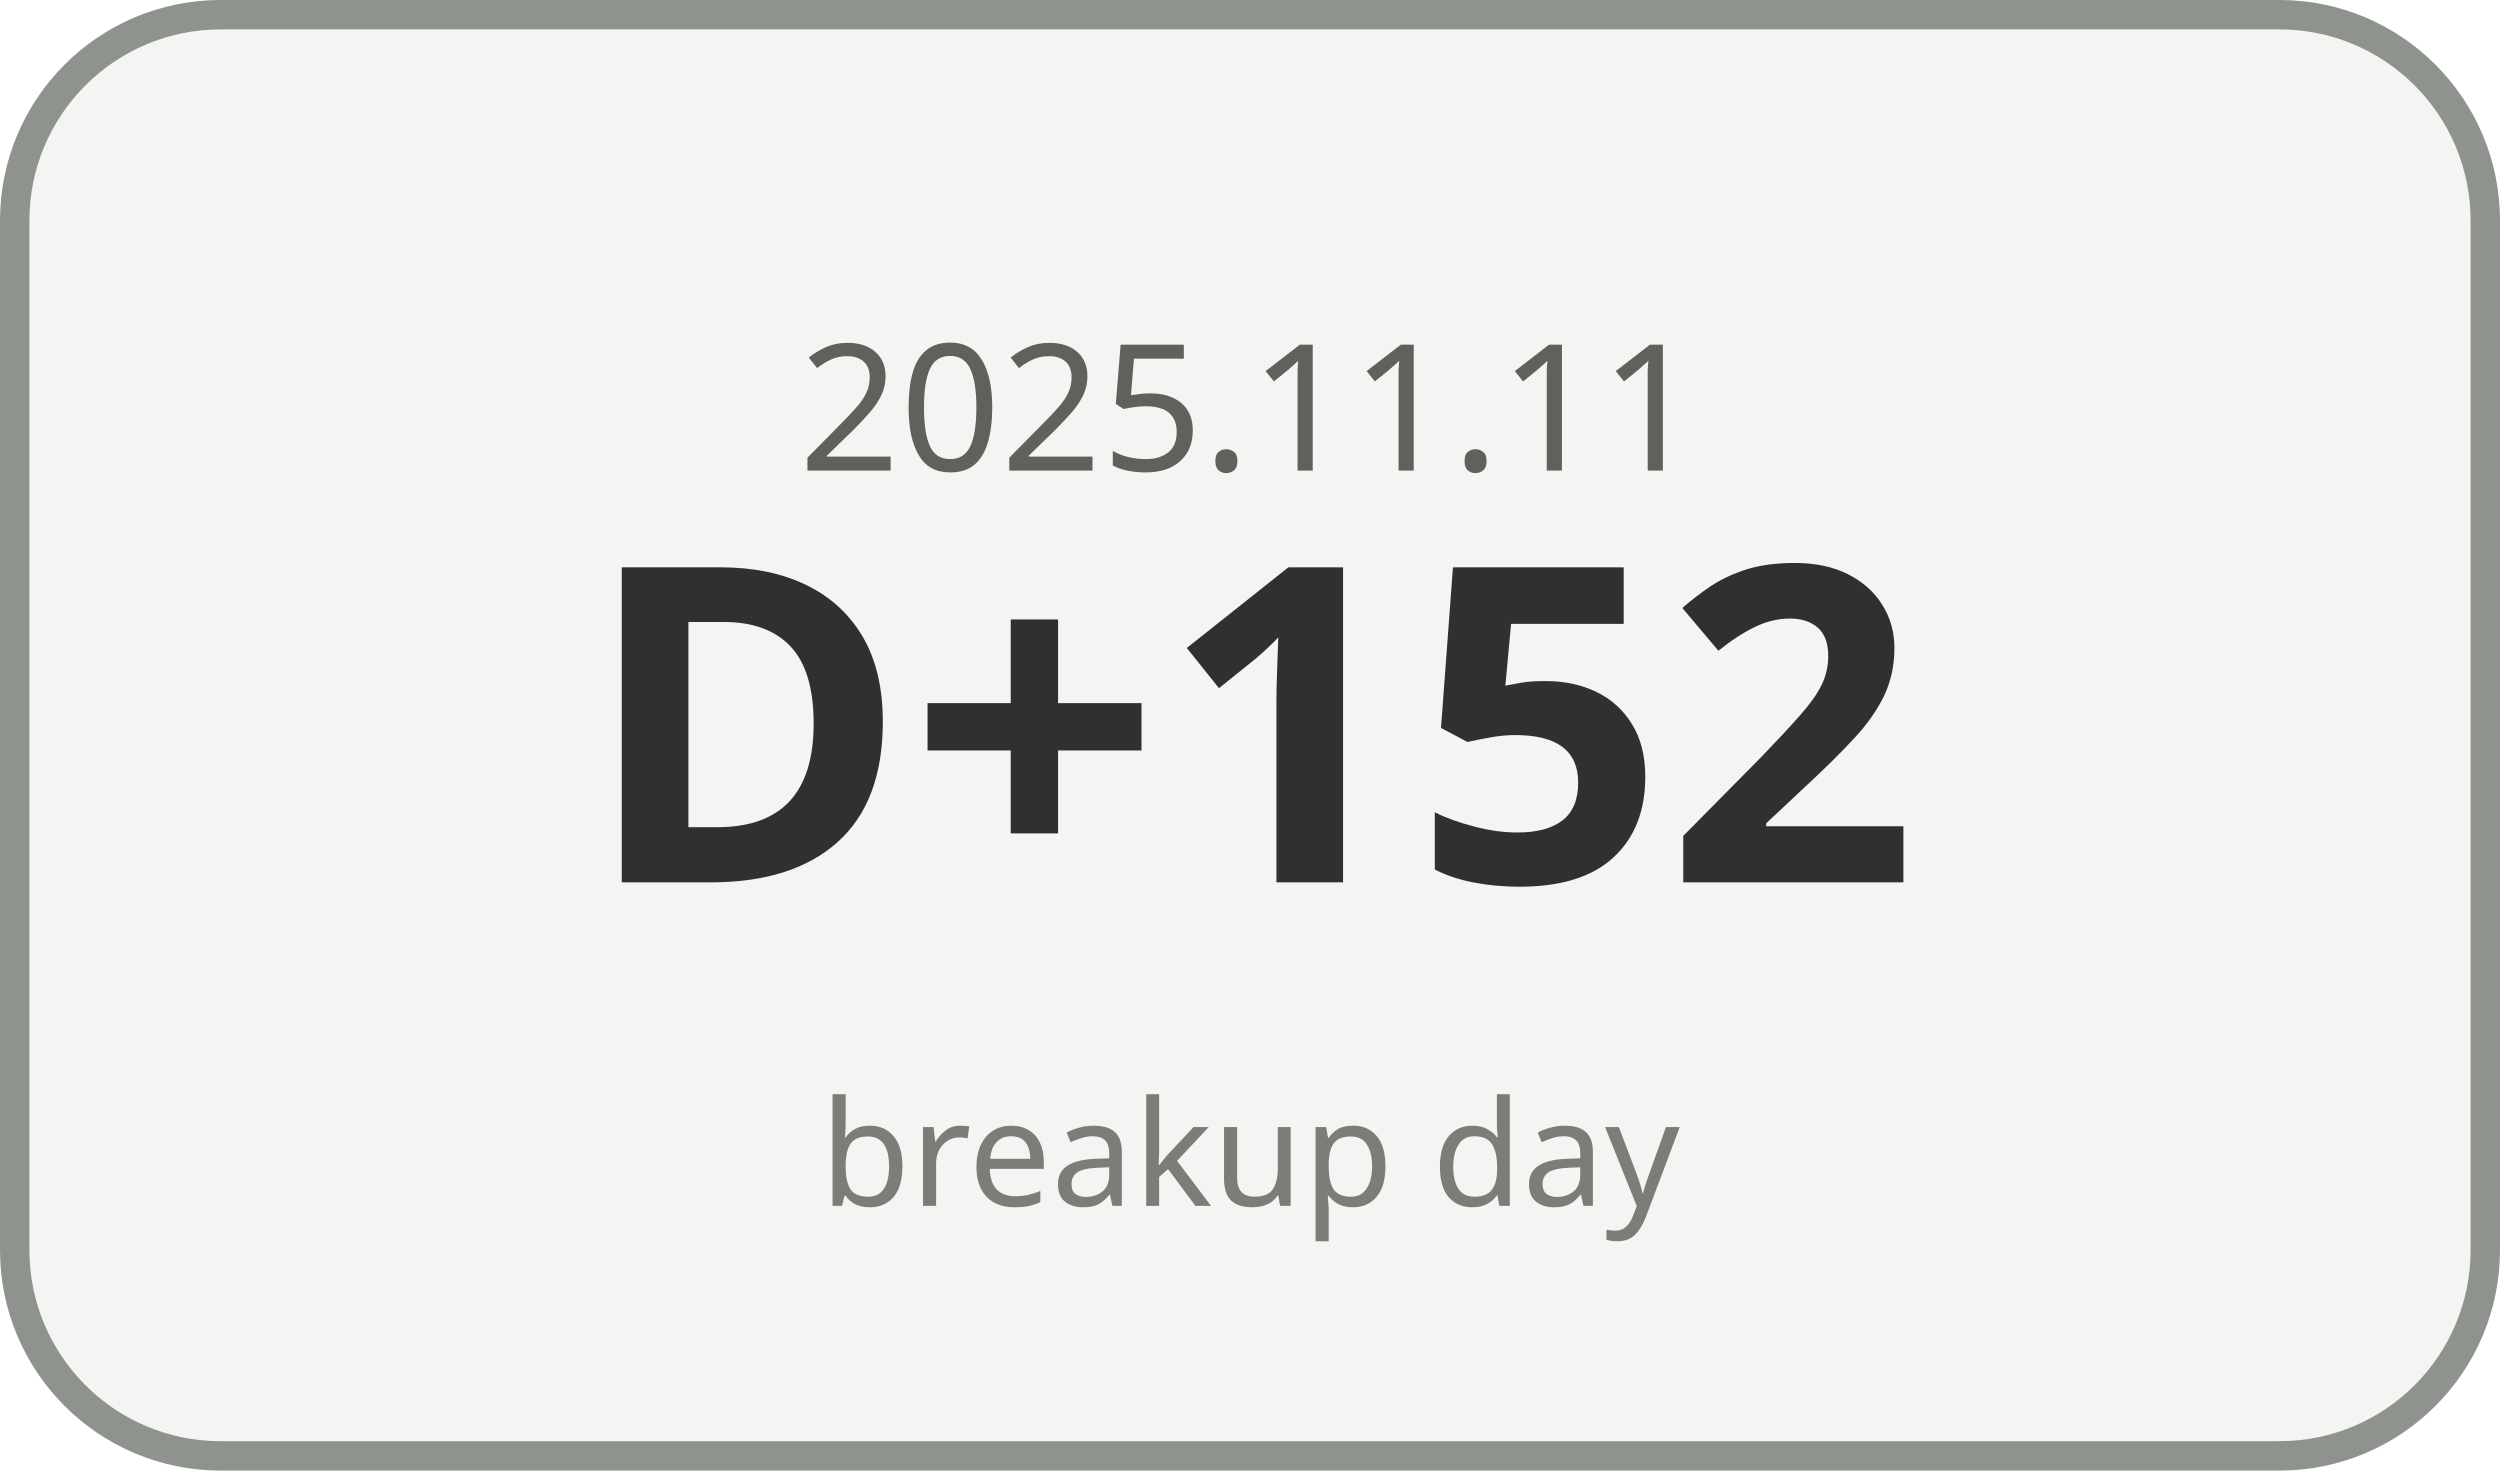
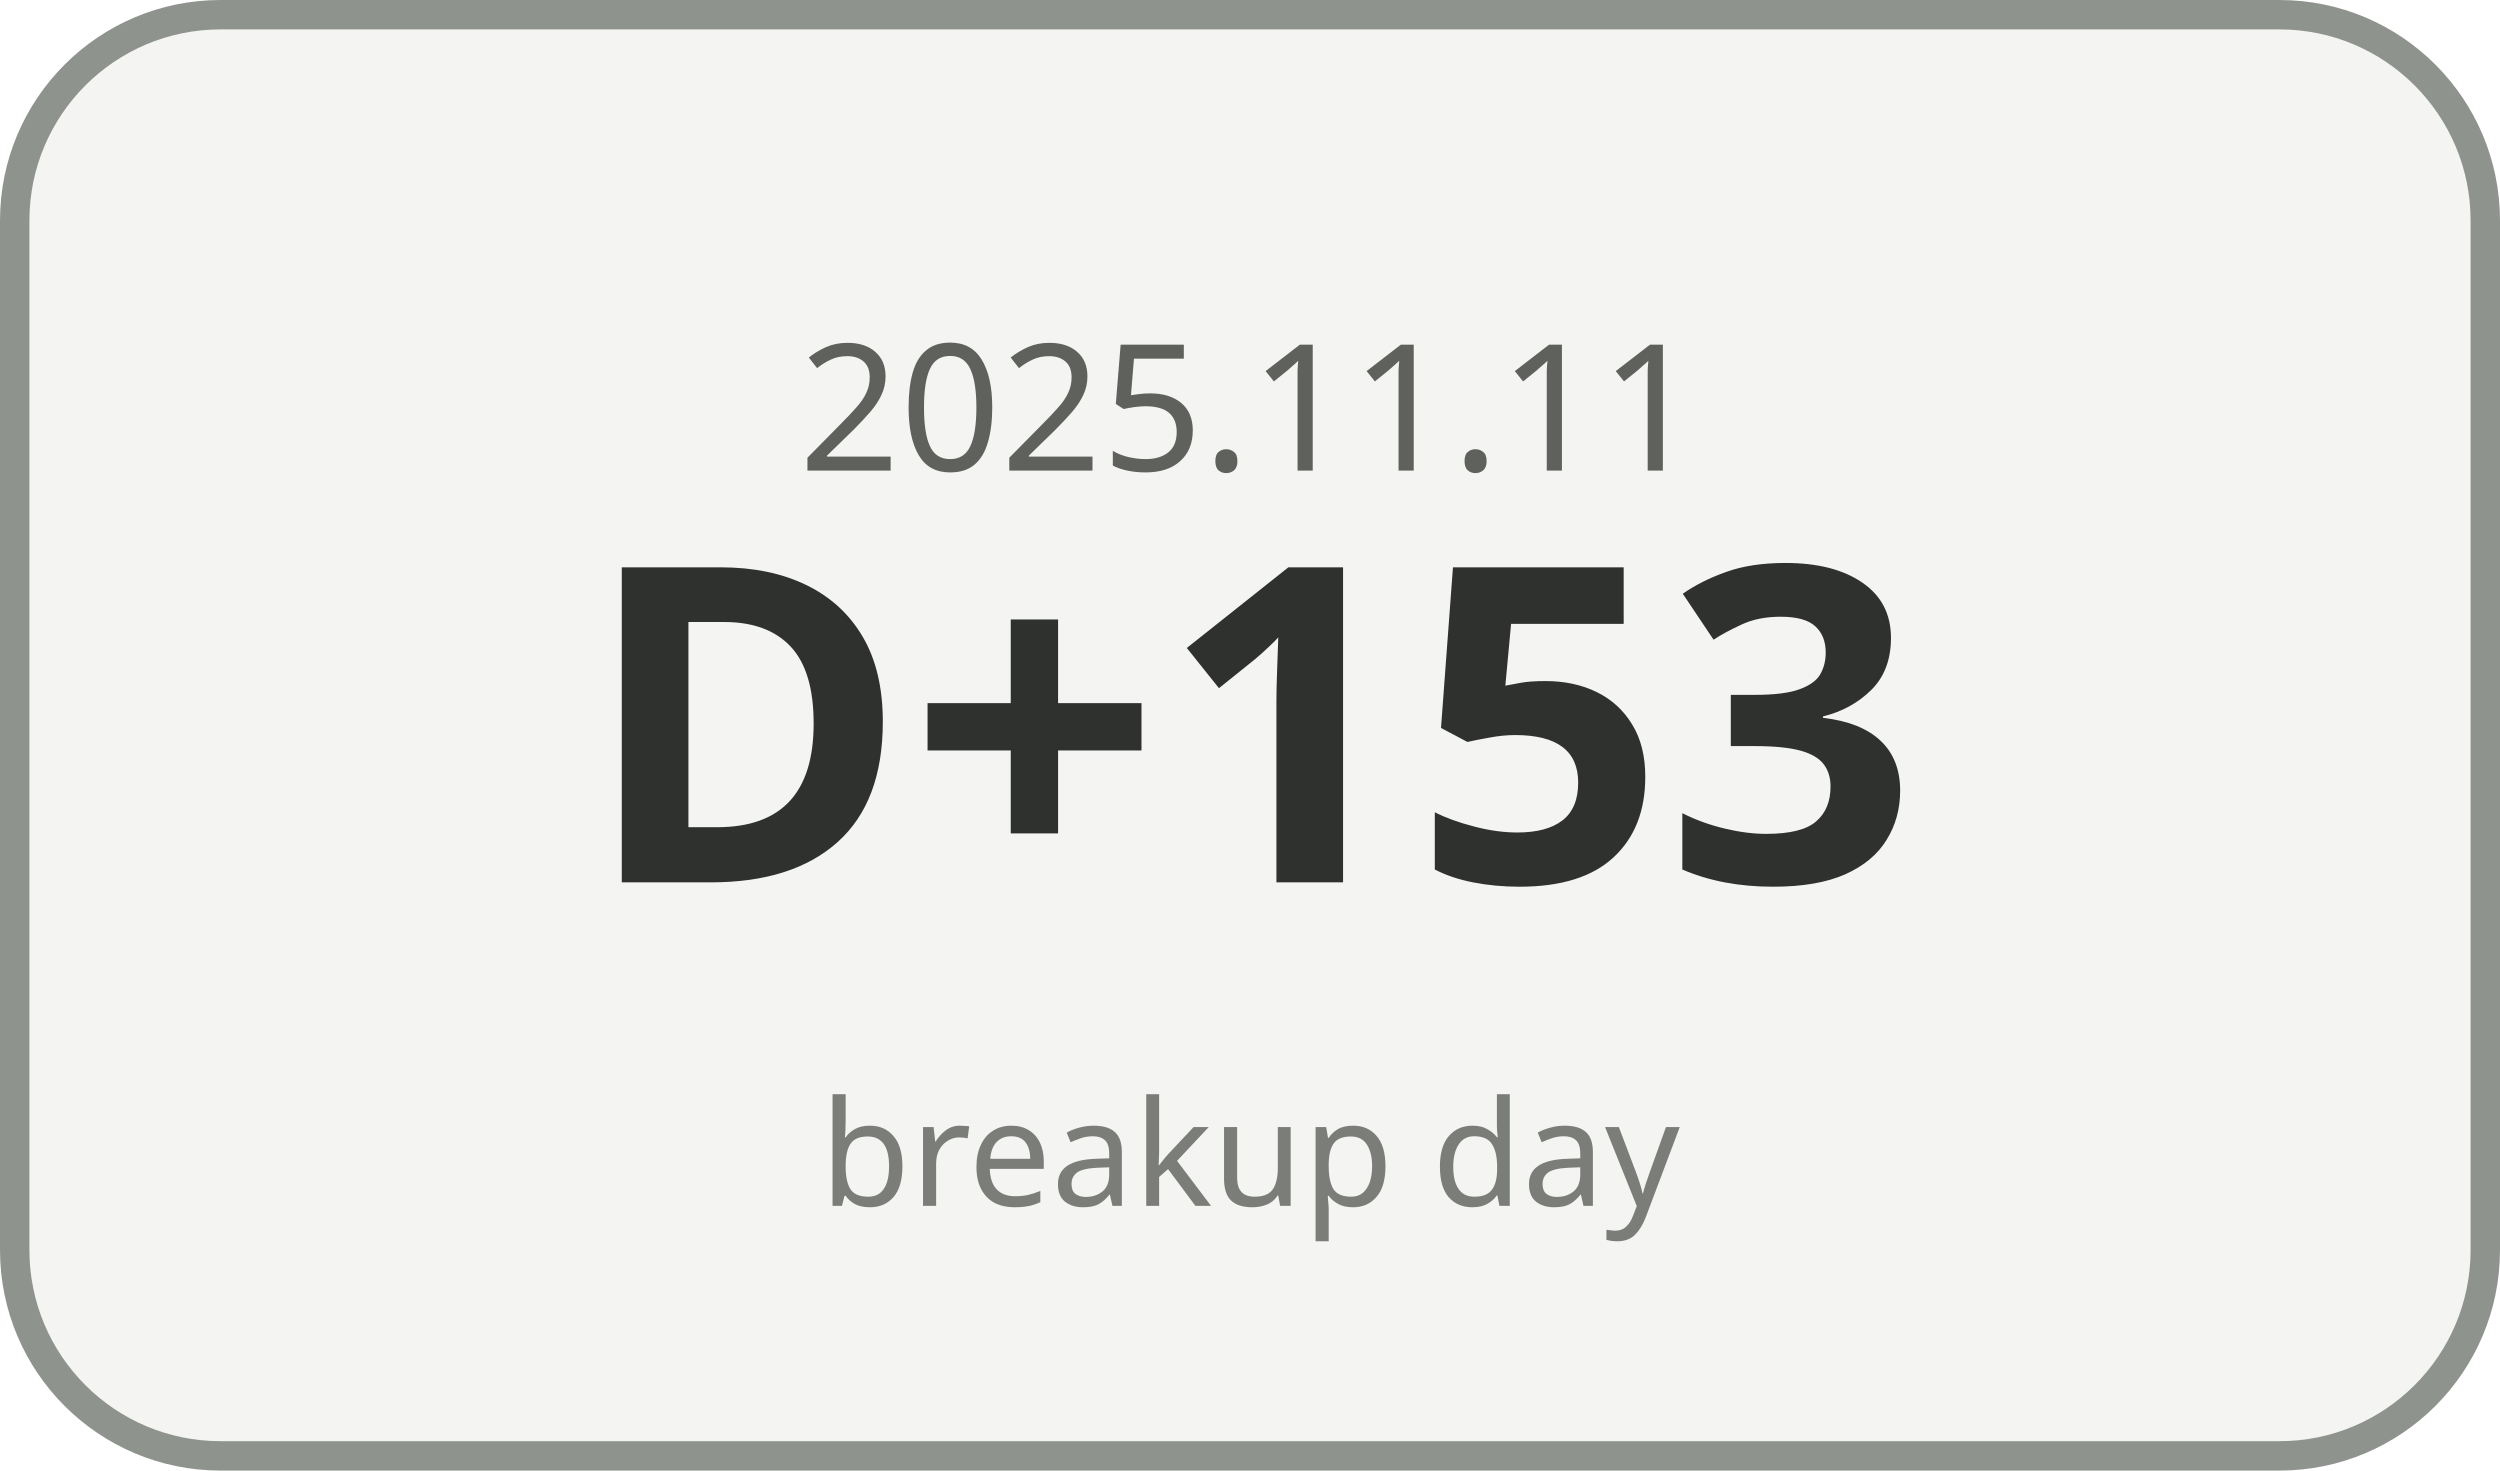
<svg xmlns="http://www.w3.org/2000/svg" width="170" height="100" viewBox="0 0 170 100">
  <rect x="1" y="1" width="168" height="98" rx="14" ry="14" fill="#F4F5F3" stroke="#8F938E" stroke-width="2" />
  <text x="85" y="32" text-anchor="middle" font-family="Malgun Gothic, sans-serif" font-size="12" fill="#5E615C">2025.11.11</text>
-   <text x="85" y="60" text-anchor="middle" font-family="Malgun Gothic, sans-serif" font-size="30" font-weight="700" fill="#2F312E">D+152</text>
+   <text x="85" y="60" text-anchor="middle" font-family="Malgun Gothic, sans-serif" font-size="30" font-weight="700" fill="#2F312E">D+153</text>
  <text x="85" y="82" text-anchor="middle" font-family="Malgun Gothic, sans-serif" font-size="10" fill="#7A7D78">breakup day</text>
</svg>
